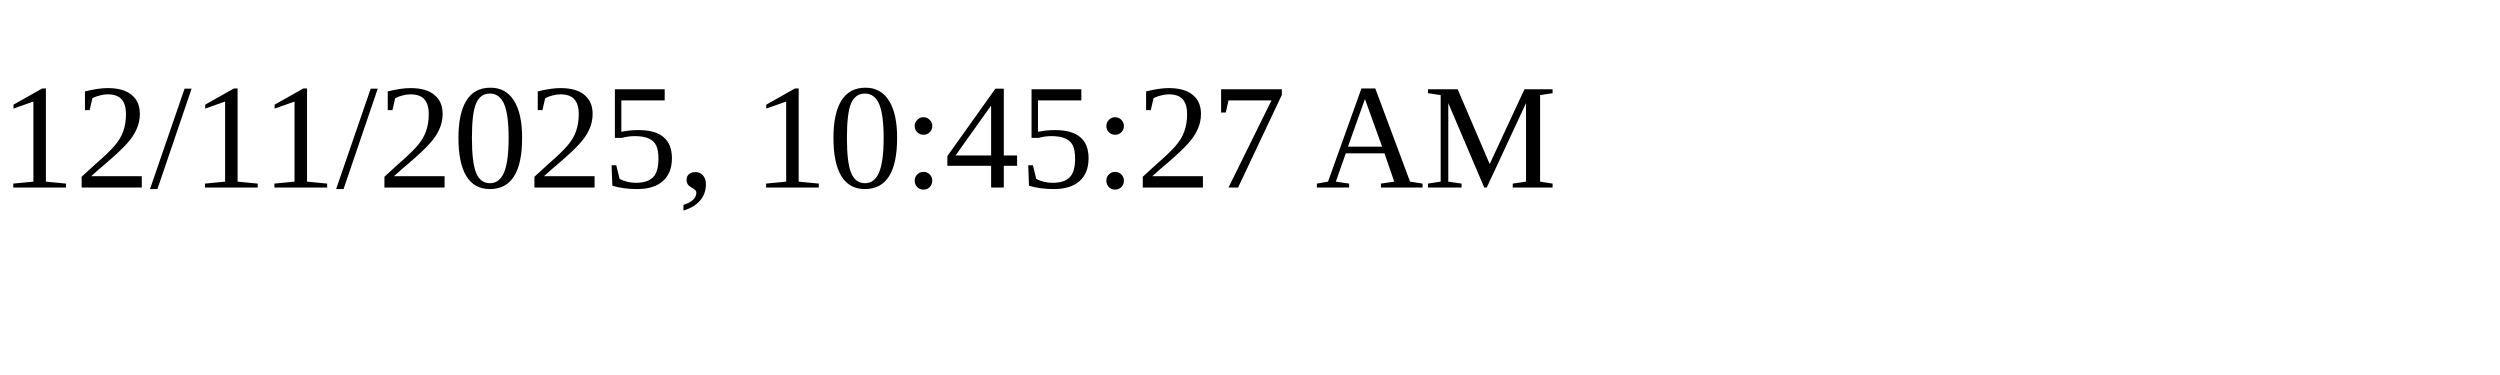
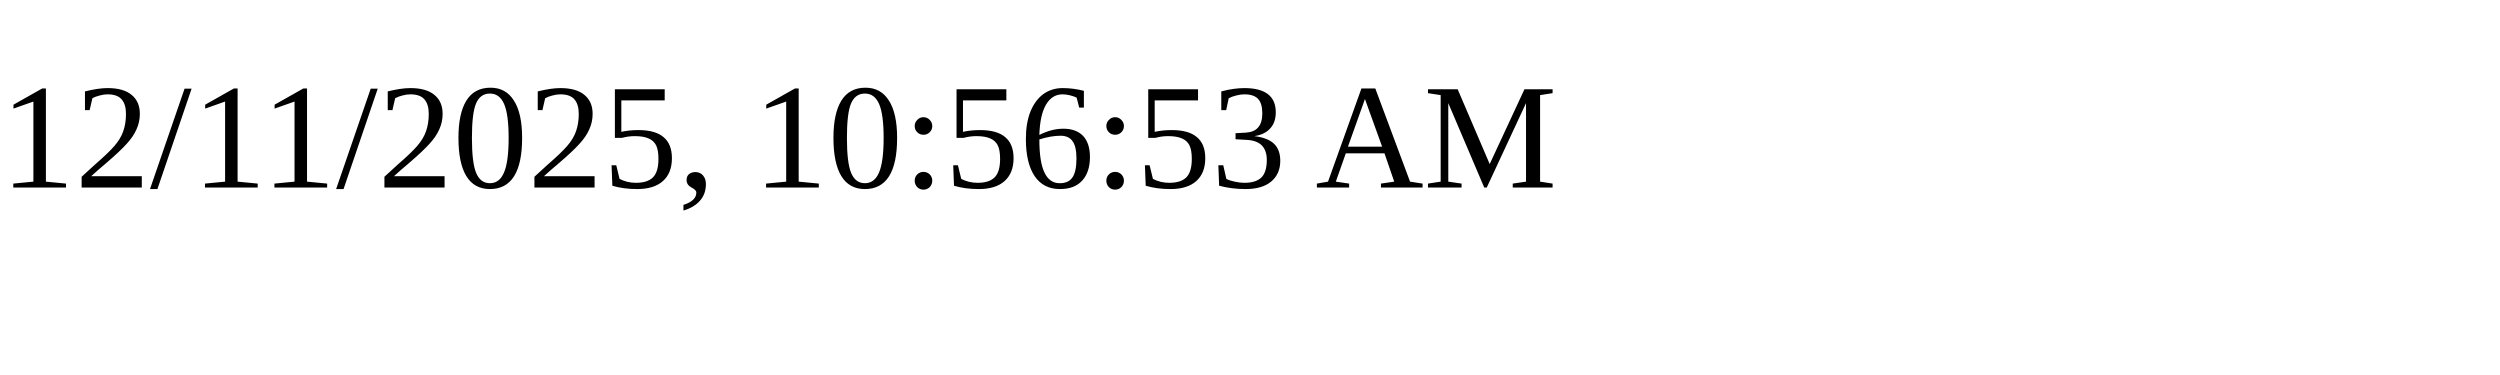
<svg xmlns="http://www.w3.org/2000/svg" height="30" width="200">
-   <text x="0" y="15">12/11/2025, 10:45:27 AM</text>
+   <text x="0" y="15">12/11/2025, 10:56:53 AM</text>
</svg>
